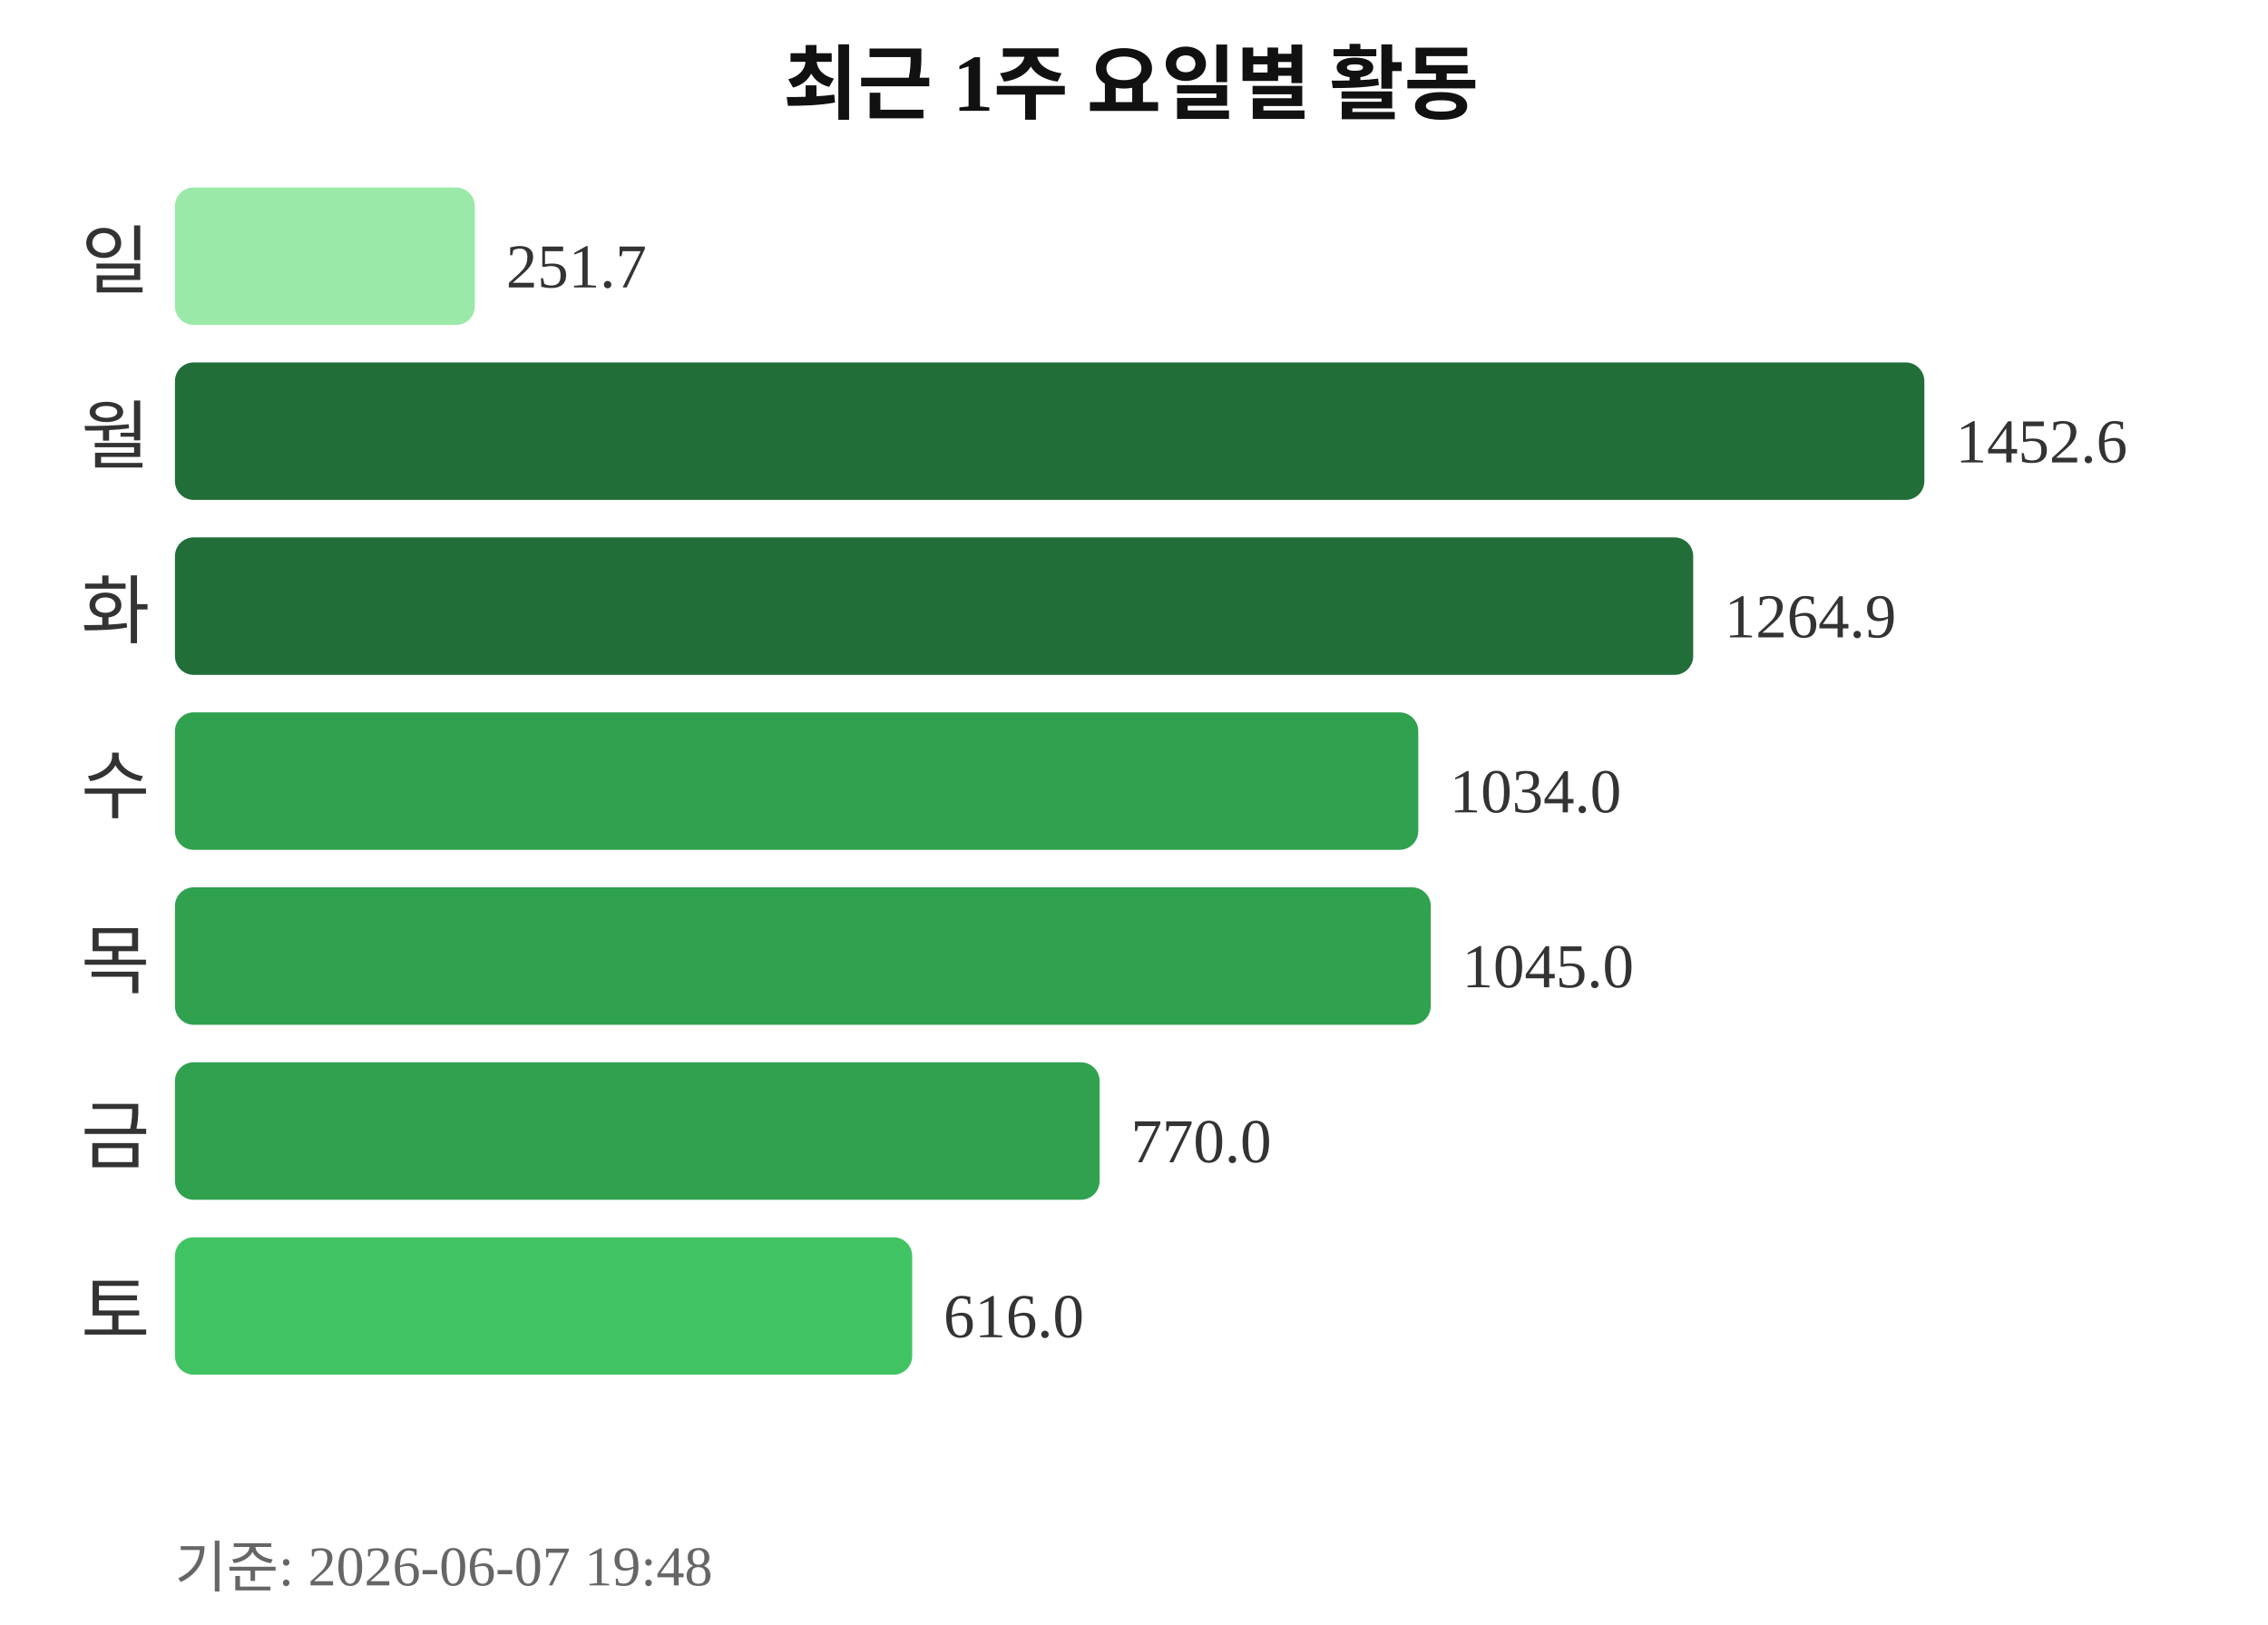
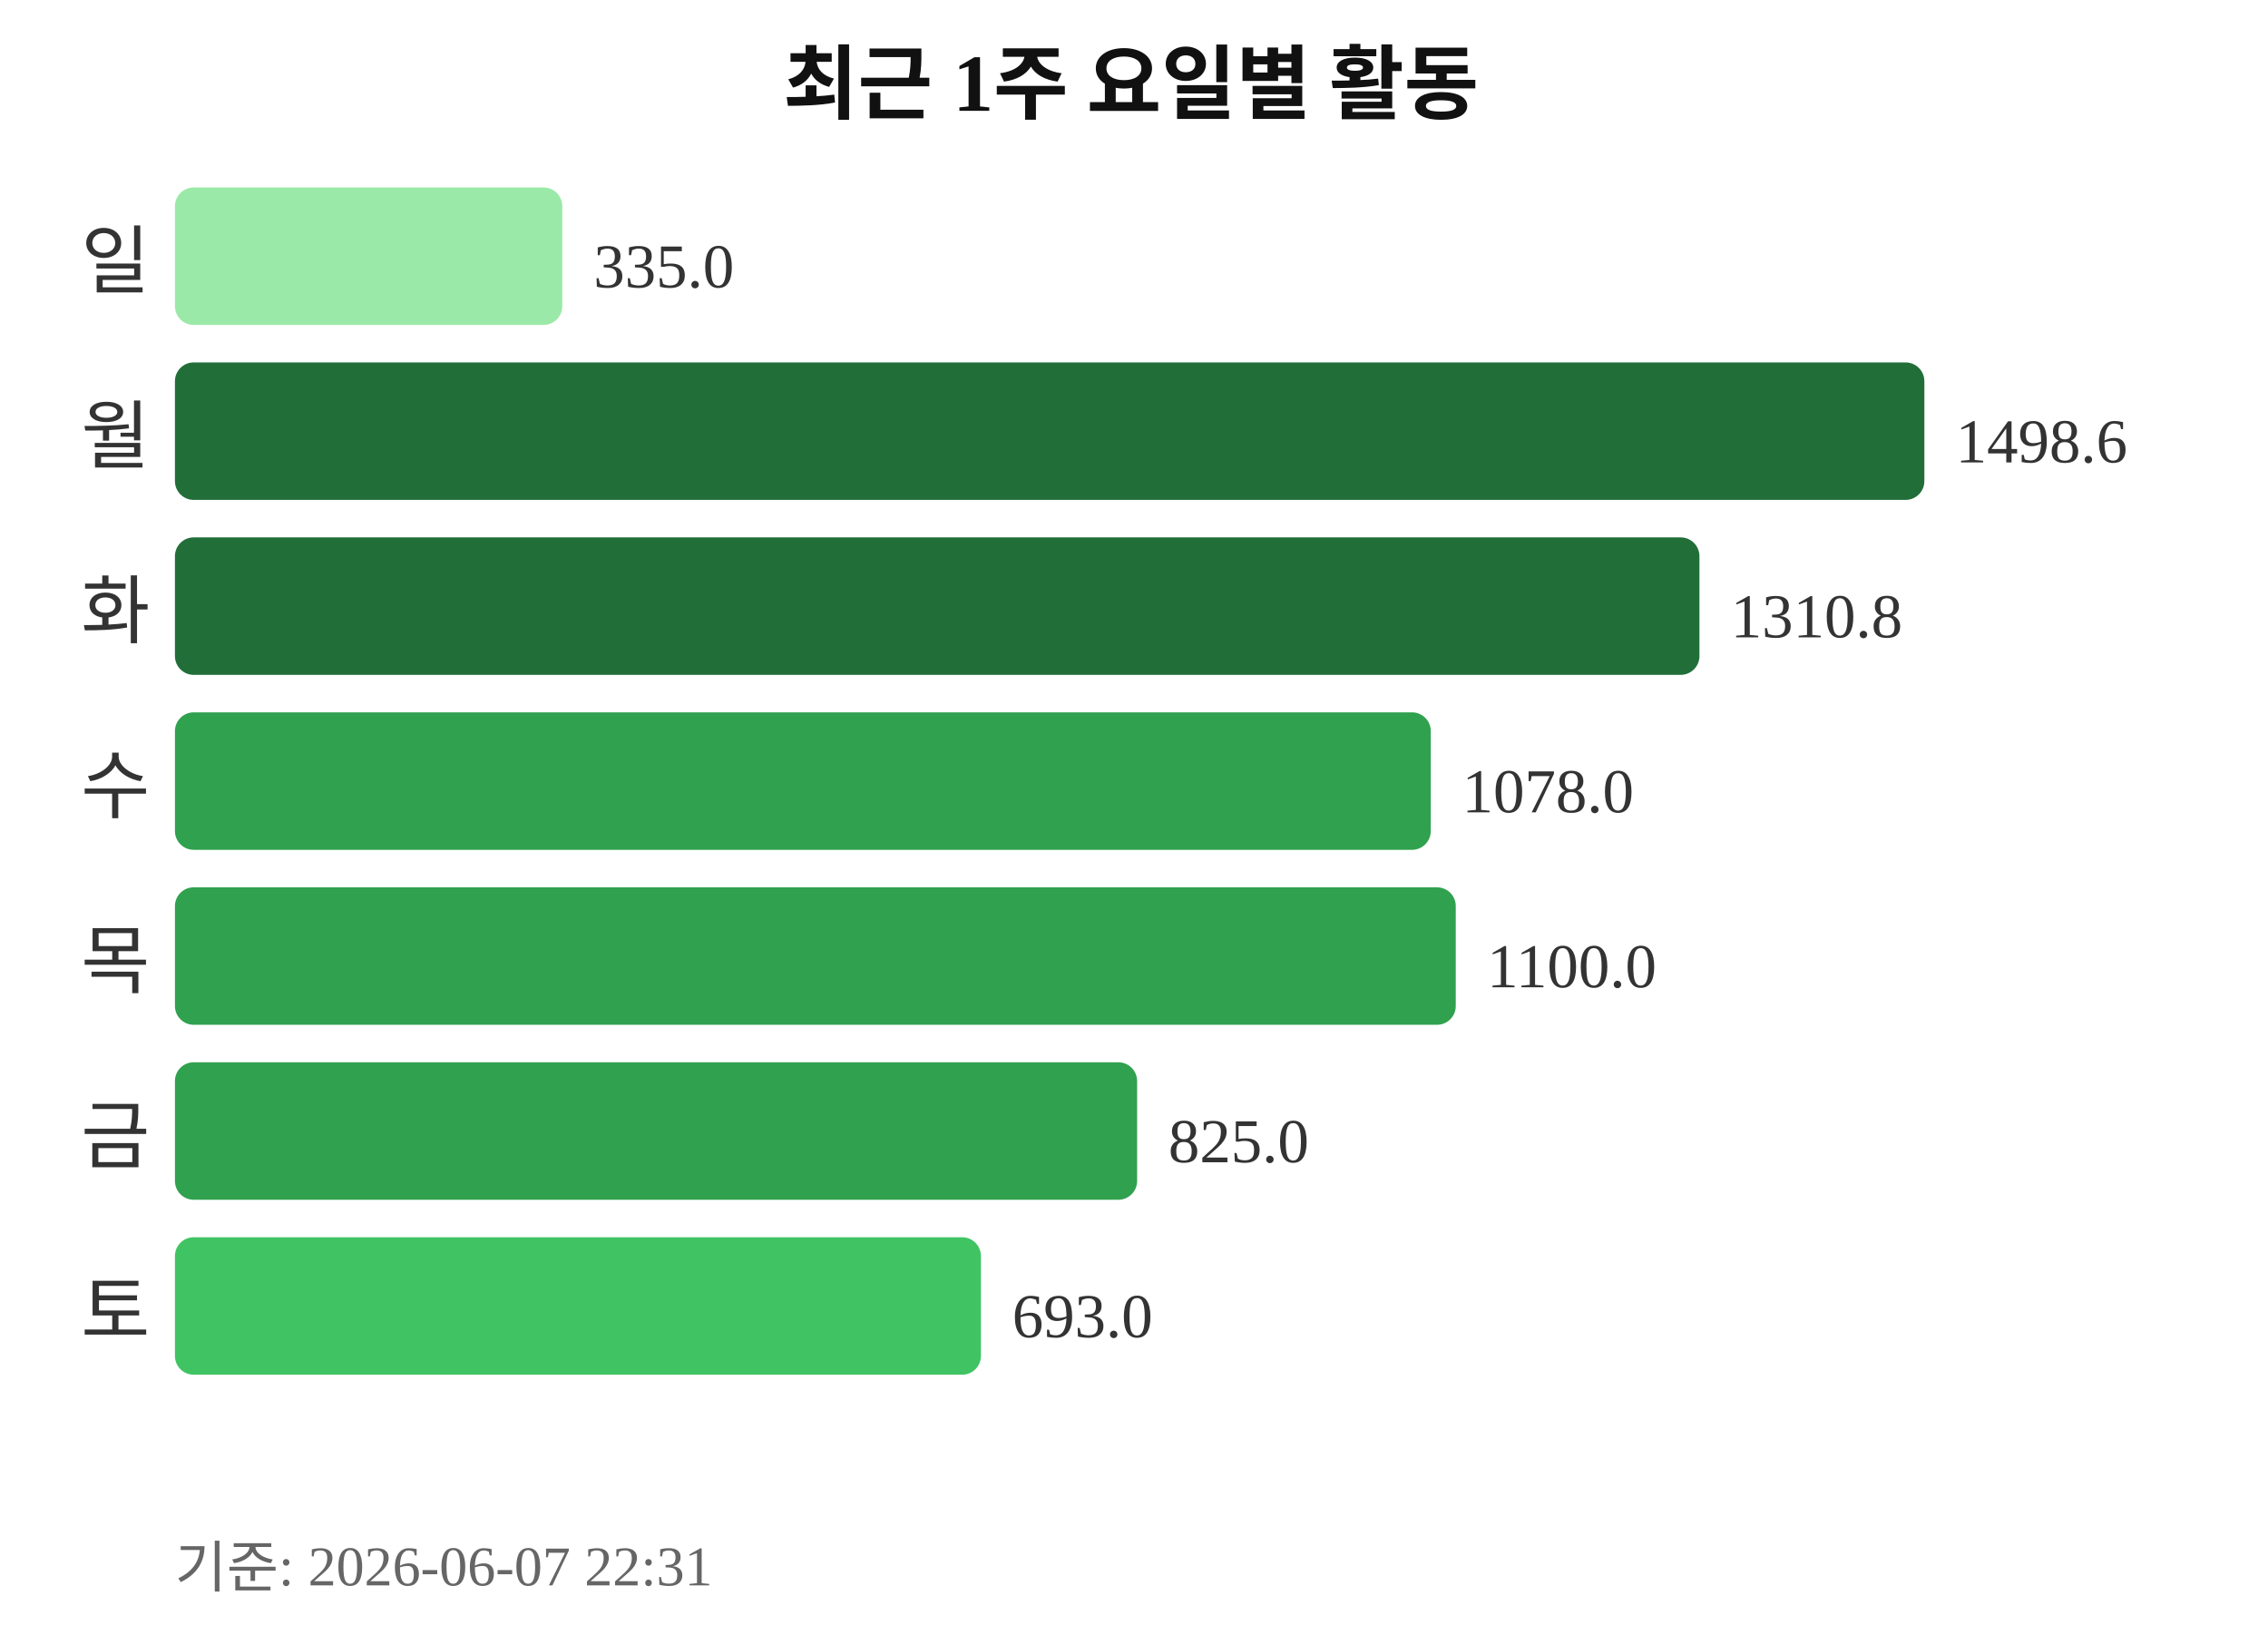
<svg xmlns="http://www.w3.org/2000/svg" width="363" height="260">
  <text x="181" y="18" text-anchor="middle" font-size="13" font-weight="bold" fill="#111111">최근 1주 요일별 활동</text>
  <text x="24" y="46" text-anchor="end" font-size="12" fill="#333333">일</text>
-   <rect x="28" y="30" width="48" height="22" rx="3" fill="#9be9a8" />
-   <text x="81" y="46" font-size="10" fill="#333333">251.7</text>
+   <rect x="28" y="30" width="62" height="22" rx="3" fill="#9be9a8" />
+   <text x="95" y="46" font-size="10" fill="#333333">335.0</text>
  <text x="24" y="74" text-anchor="end" font-size="12" fill="#333333">월</text>
  <rect x="28" y="58" width="280" height="22" rx="3" fill="#216e39" />
-   <text x="313" y="74" font-size="10" fill="#333333">1452.6</text>
+   <text x="313" y="74" font-size="10" fill="#333333">1498.6</text>
  <text x="24" y="102" text-anchor="end" font-size="12" fill="#333333">화</text>
-   <rect x="28" y="86" width="243" height="22" rx="3" fill="#216e39" />
-   <text x="276" y="102" font-size="10" fill="#333333">1264.9</text>
+   <rect x="28" y="86" width="244" height="22" rx="3" fill="#216e39" />
+   <text x="277" y="102" font-size="10" fill="#333333">1310.8</text>
  <text x="24" y="130" text-anchor="end" font-size="12" fill="#333333">수</text>
-   <rect x="28" y="114" width="199" height="22" rx="3" fill="#30a14e" />
-   <text x="232" y="130" font-size="10" fill="#333333">1034.0</text>
+   <rect x="28" y="114" width="201" height="22" rx="3" fill="#30a14e" />
+   <text x="234" y="130" font-size="10" fill="#333333">1078.0</text>
  <text x="24" y="158" text-anchor="end" font-size="12" fill="#333333">목</text>
-   <rect x="28" y="142" width="201" height="22" rx="3" fill="#30a14e" />
-   <text x="234" y="158" font-size="10" fill="#333333">1045.0</text>
+   <rect x="28" y="142" width="205" height="22" rx="3" fill="#30a14e" />
+   <text x="238" y="158" font-size="10" fill="#333333">1100.0</text>
  <text x="24" y="186" text-anchor="end" font-size="12" fill="#333333">금</text>
-   <rect x="28" y="170" width="148" height="22" rx="3" fill="#30a14e" />
-   <text x="181" y="186" font-size="10" fill="#333333">770.0</text>
+   <rect x="28" y="170" width="154" height="22" rx="3" fill="#30a14e" />
+   <text x="187" y="186" font-size="10" fill="#333333">825.0</text>
  <text x="24" y="214" text-anchor="end" font-size="12" fill="#333333">토</text>
-   <rect x="28" y="198" width="118" height="22" rx="3" fill="#40c463" />
-   <text x="151" y="214" font-size="10" fill="#333333">616.0</text>
-   <text x="28" y="254" font-size="9" fill="#666666">기준: 2026-06-07 19:48</text>
+   <rect x="28" y="198" width="129" height="22" rx="3" fill="#40c463" />
+   <text x="162" y="214" font-size="10" fill="#333333">693.0</text>
+   <text x="28" y="254" font-size="9" fill="#666666">기준: 2026-06-07 22:31</text>
</svg>
